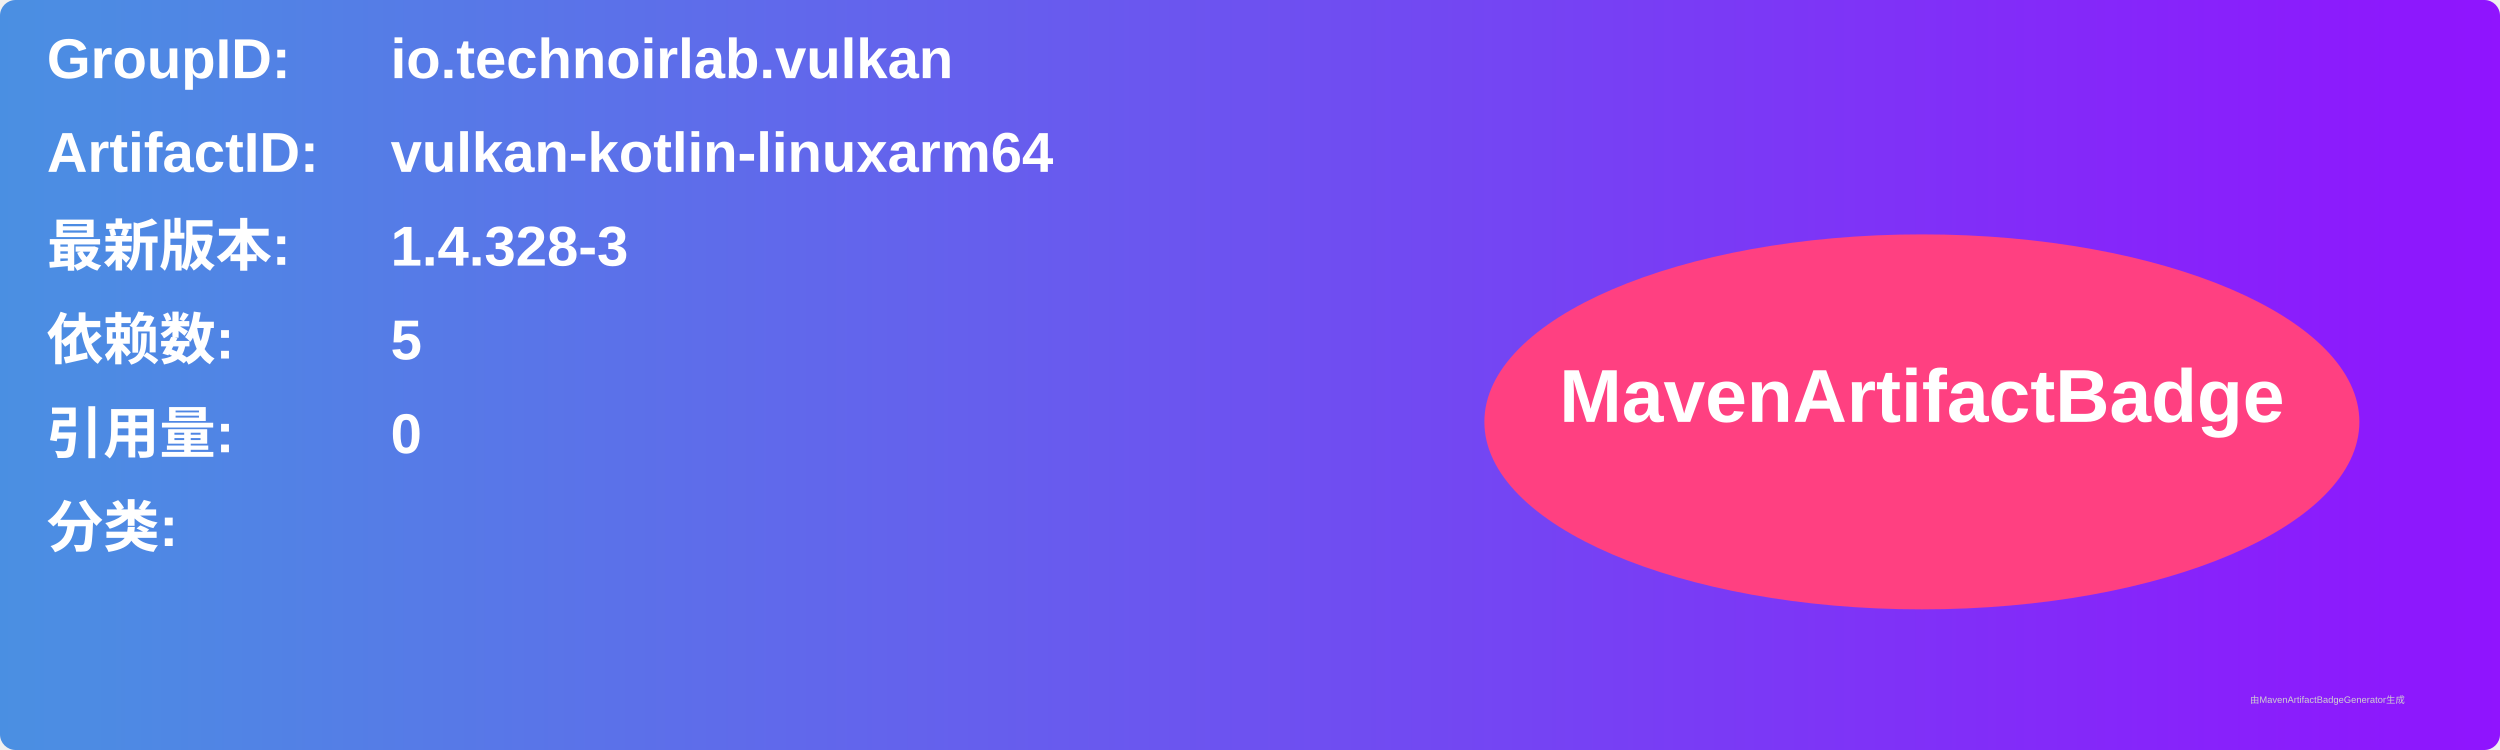
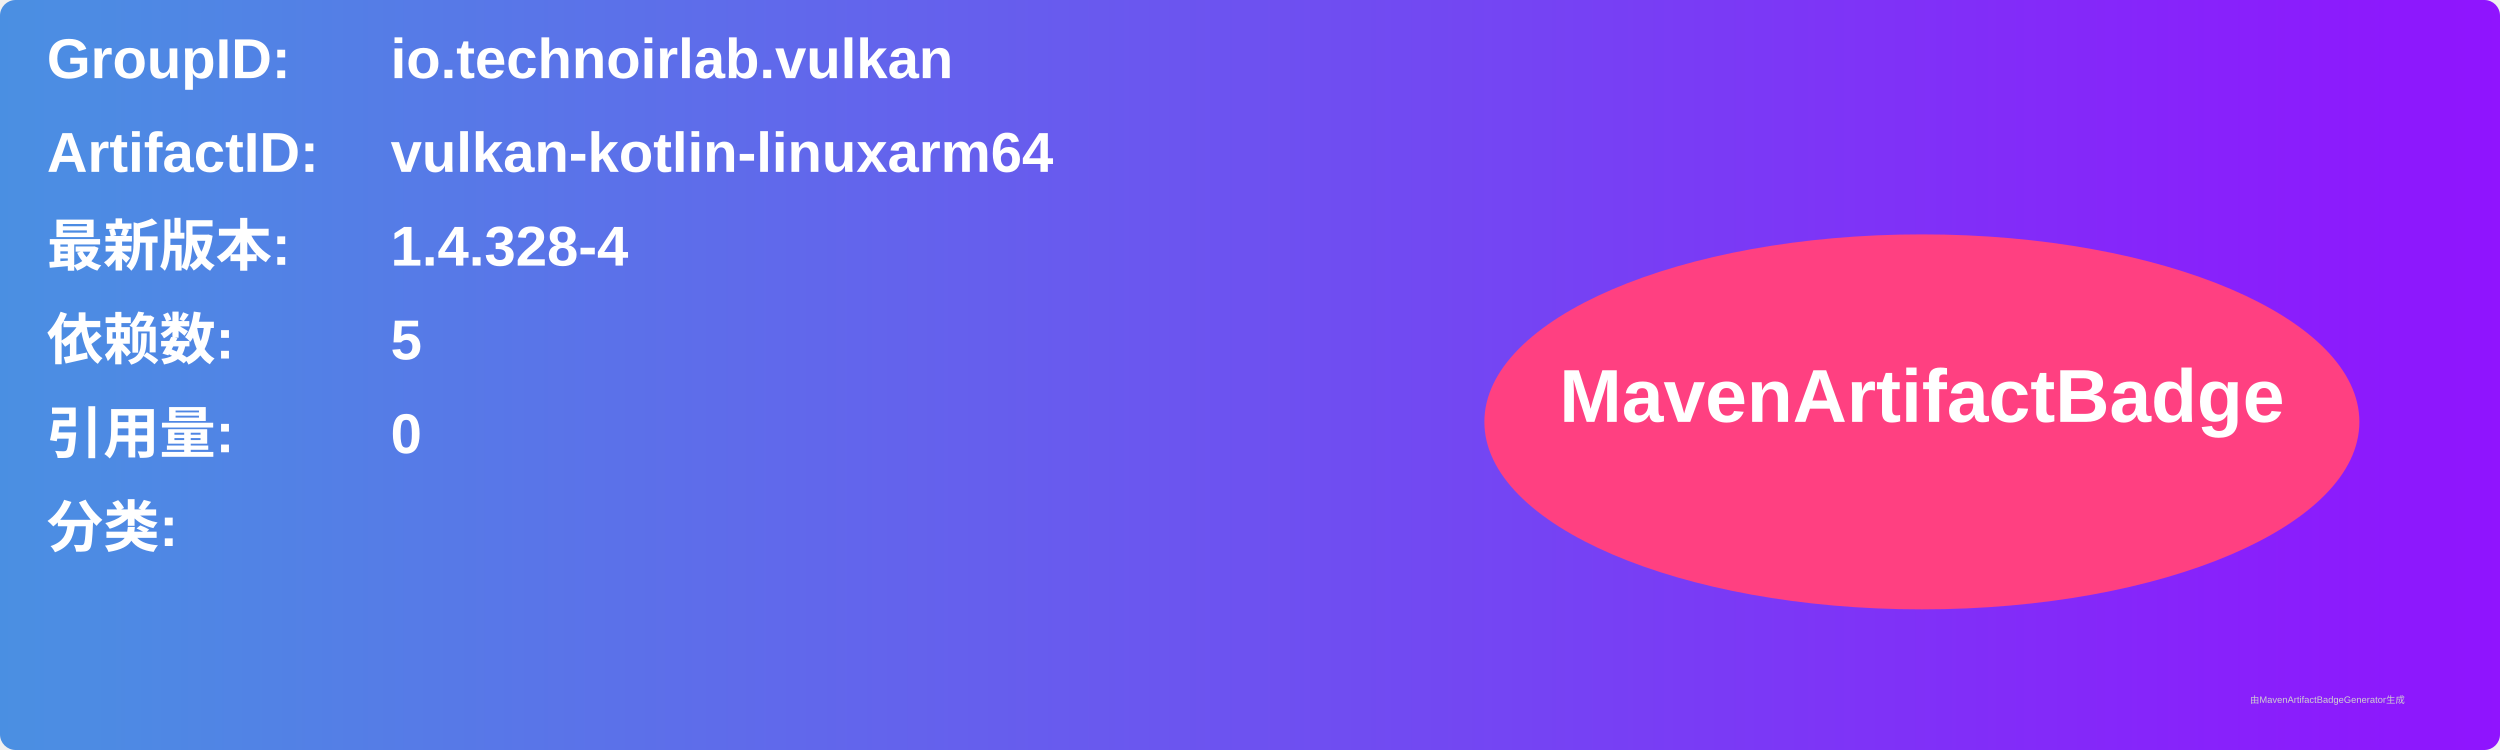
<svg xmlns="http://www.w3.org/2000/svg" width="800" height="240" viewBox="0 0 800 240">
  <linearGradient id="grad" x1="0%" y1="0%" x2="100%" y2="0%">
    <stop offset="0%" stop-color="#4a90e2" />
    <stop offset="100%" stop-color="#9013fe" />
  </linearGradient>
  <rect width="100%" height="100%" rx="5" ry="5" fill="url(#grad)" />
  <g transform="translate(15, 15)">
    <text x="0" y="10" font-family="Arial" font-size="18" fill="white" font-weight="bold" width="260">GroupID:</text>
    <text x="110" y="10" font-family="Arial" font-size="18" fill="white" font-weight="bold" width="460">io.technoirlab.vulkan</text>
    <text x="0" y="40" font-family="Arial" font-size="18" fill="white" font-weight="bold" width="260">ArtifactID:</text>
    <text x="110" y="40" font-family="Arial" font-size="18" fill="white" font-weight="bold" width="460">vulkan-kotlin-linuxarm64</text>
    <text x="0" y="70" font-family="Arial" font-size="18" fill="white" font-weight="bold">最新版本:</text>
    <text x="110" y="70" font-family="Arial" font-size="18" fill="white" font-weight="bold">
-       <tspan font-weight="bold">1.4.328-3</tspan>
+       <tspan font-weight="bold">1.4.328-4</tspan>
    </text>
    <text x="0" y="100" font-family="Arial" font-size="18" fill="white" font-weight="bold">依赖数: </text>
    <text x="110" y="100" font-family="Arial" font-size="18" fill="white">
      <tspan font-weight="bold">5</tspan>
    </text>
    <text x="0" y="130" font-family="Arial" font-size="18" fill="white" font-weight="bold">引用量: </text>
    <text x="110" y="130" font-family="Arial" font-size="18" fill="white">
      <tspan font-weight="bold">0</tspan>
    </text>
    <text x="0" y="160" font-family="Arial" font-size="18" fill="white" font-weight="bold">分类:</text>
    <text x="10" y="190" font-family="Arial" font-size="10" fill="white">
      <tspan font-weight="bold" />
    </text>
    <ellipse cx="600" cy="120" rx="140" ry="60" fill="#ff4081" />
    <text x="600" y="120" text-anchor="middle" font-family="Arial" font-size="24" fill="white" font-weight="bold">MavenArtifactBadge</text>
  </g>
  <text x="720" y="225" font-family="Arial" font-size="3" fill="#d0d0d0">由MavenArtifactBadgeGenerator生成</text>
</svg>
